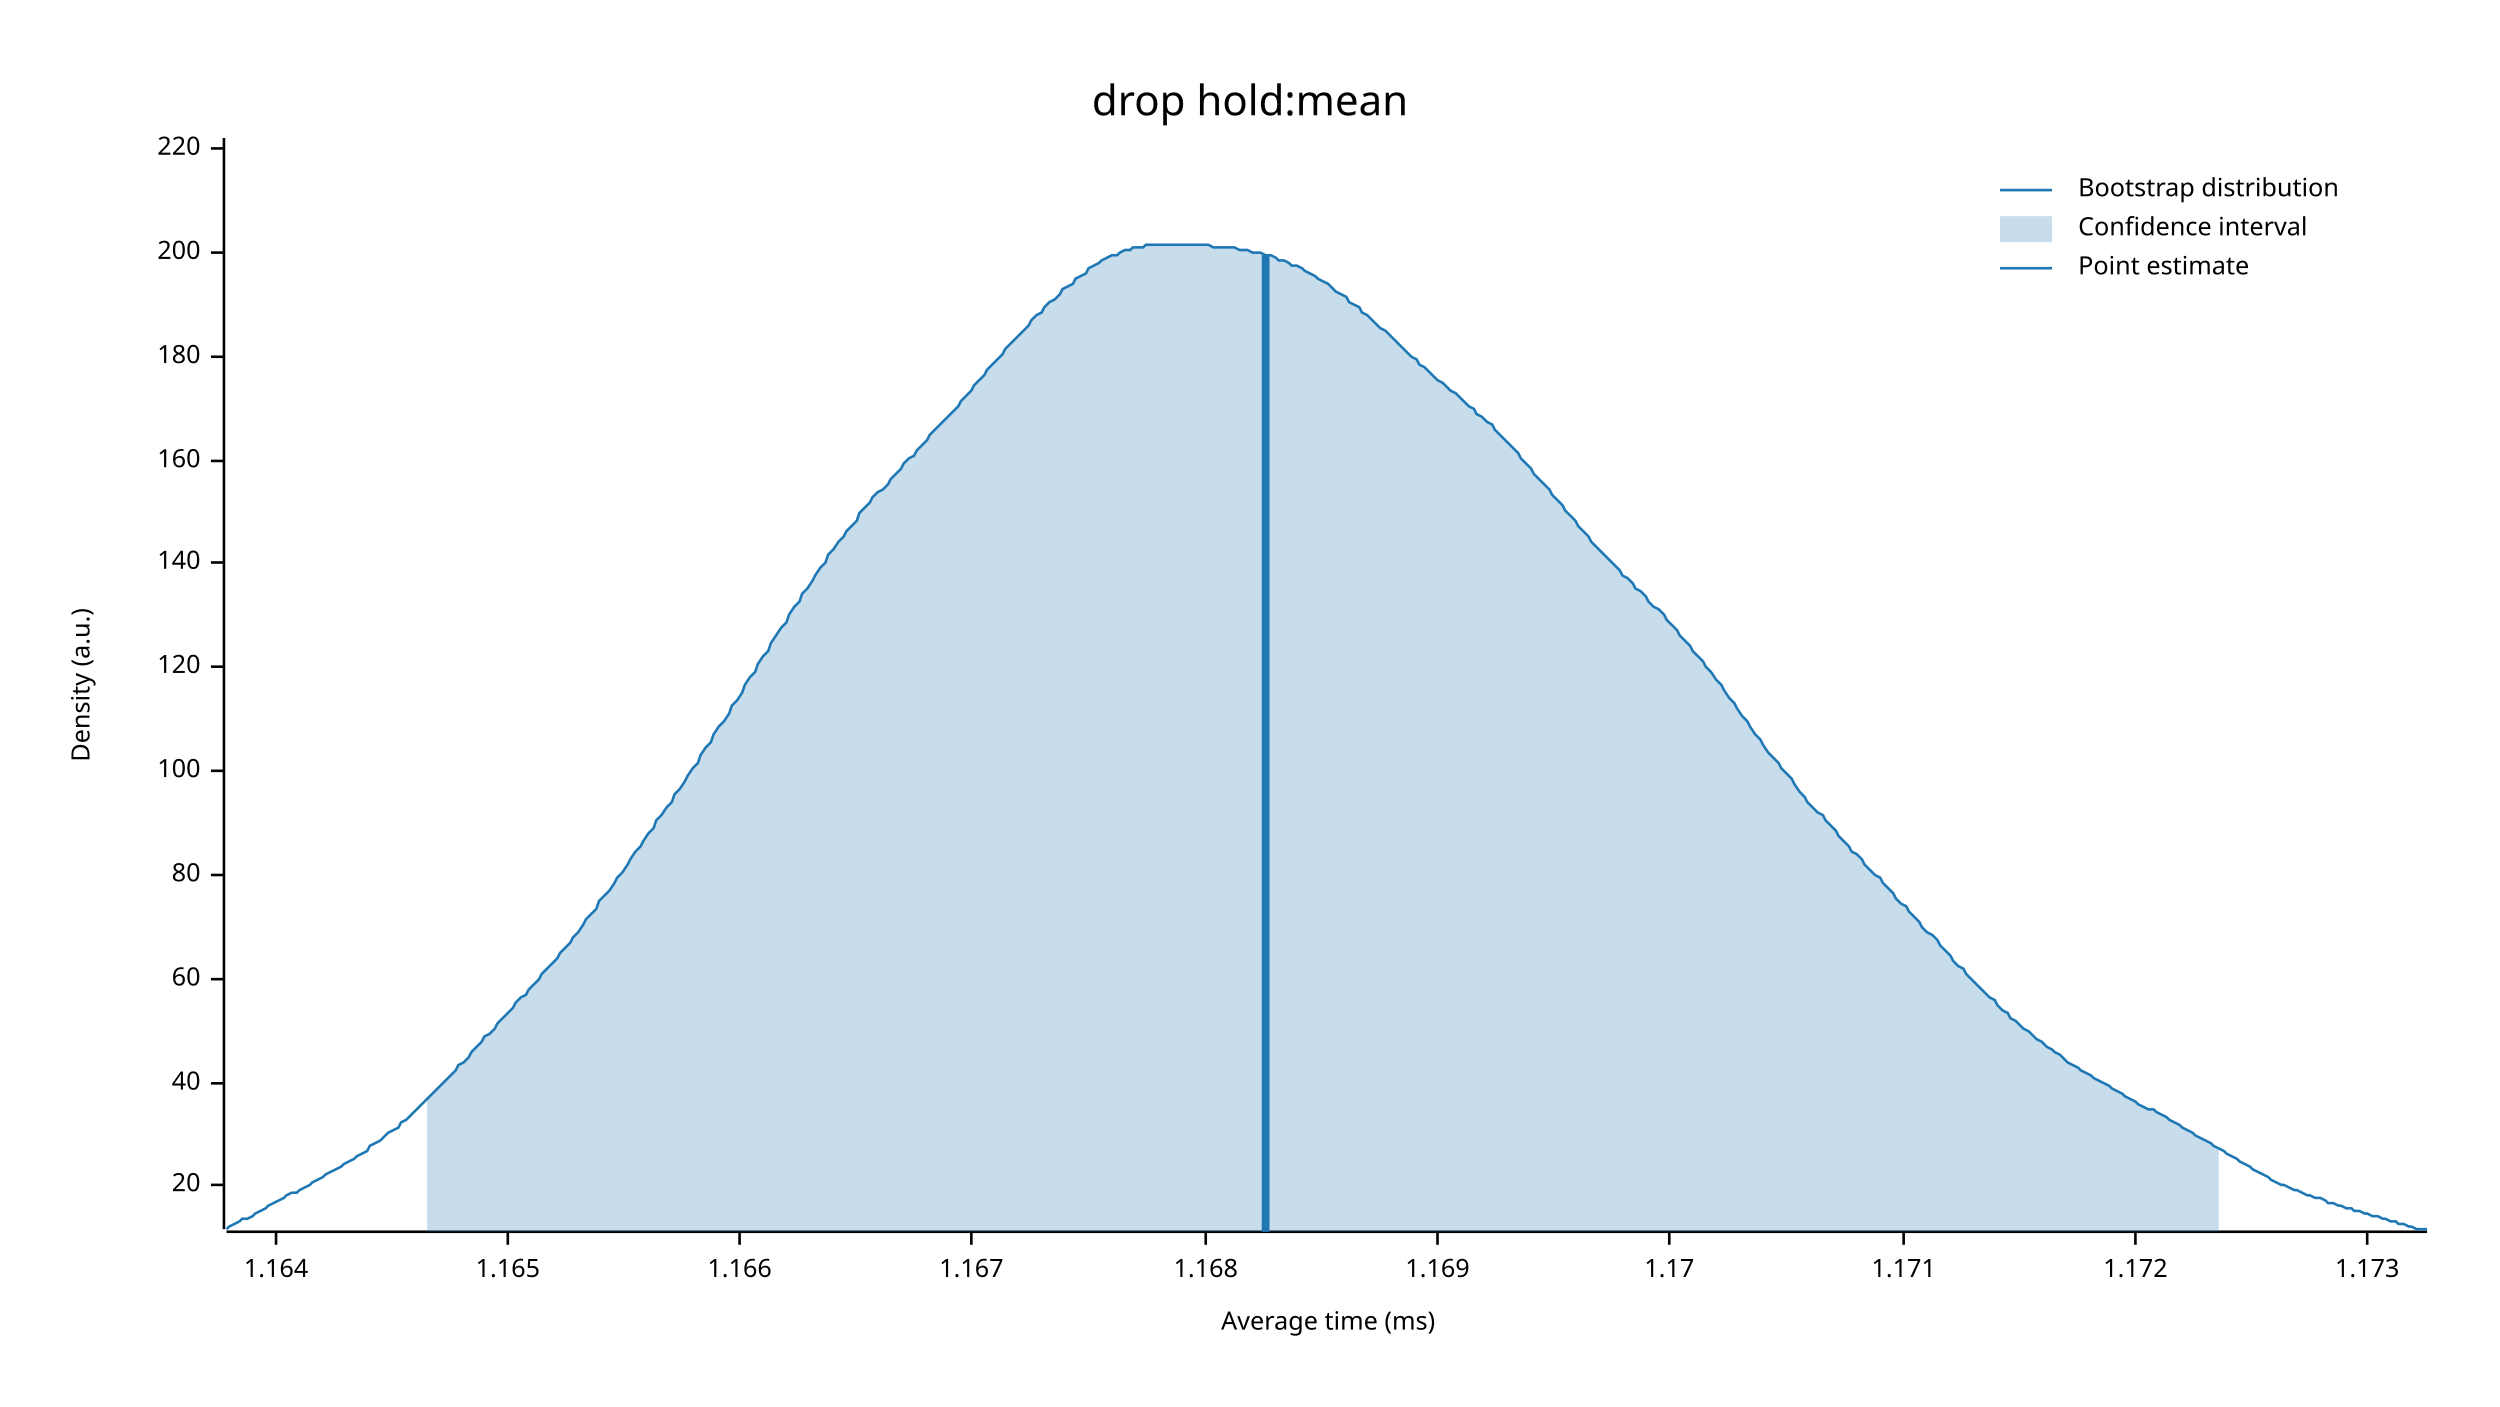
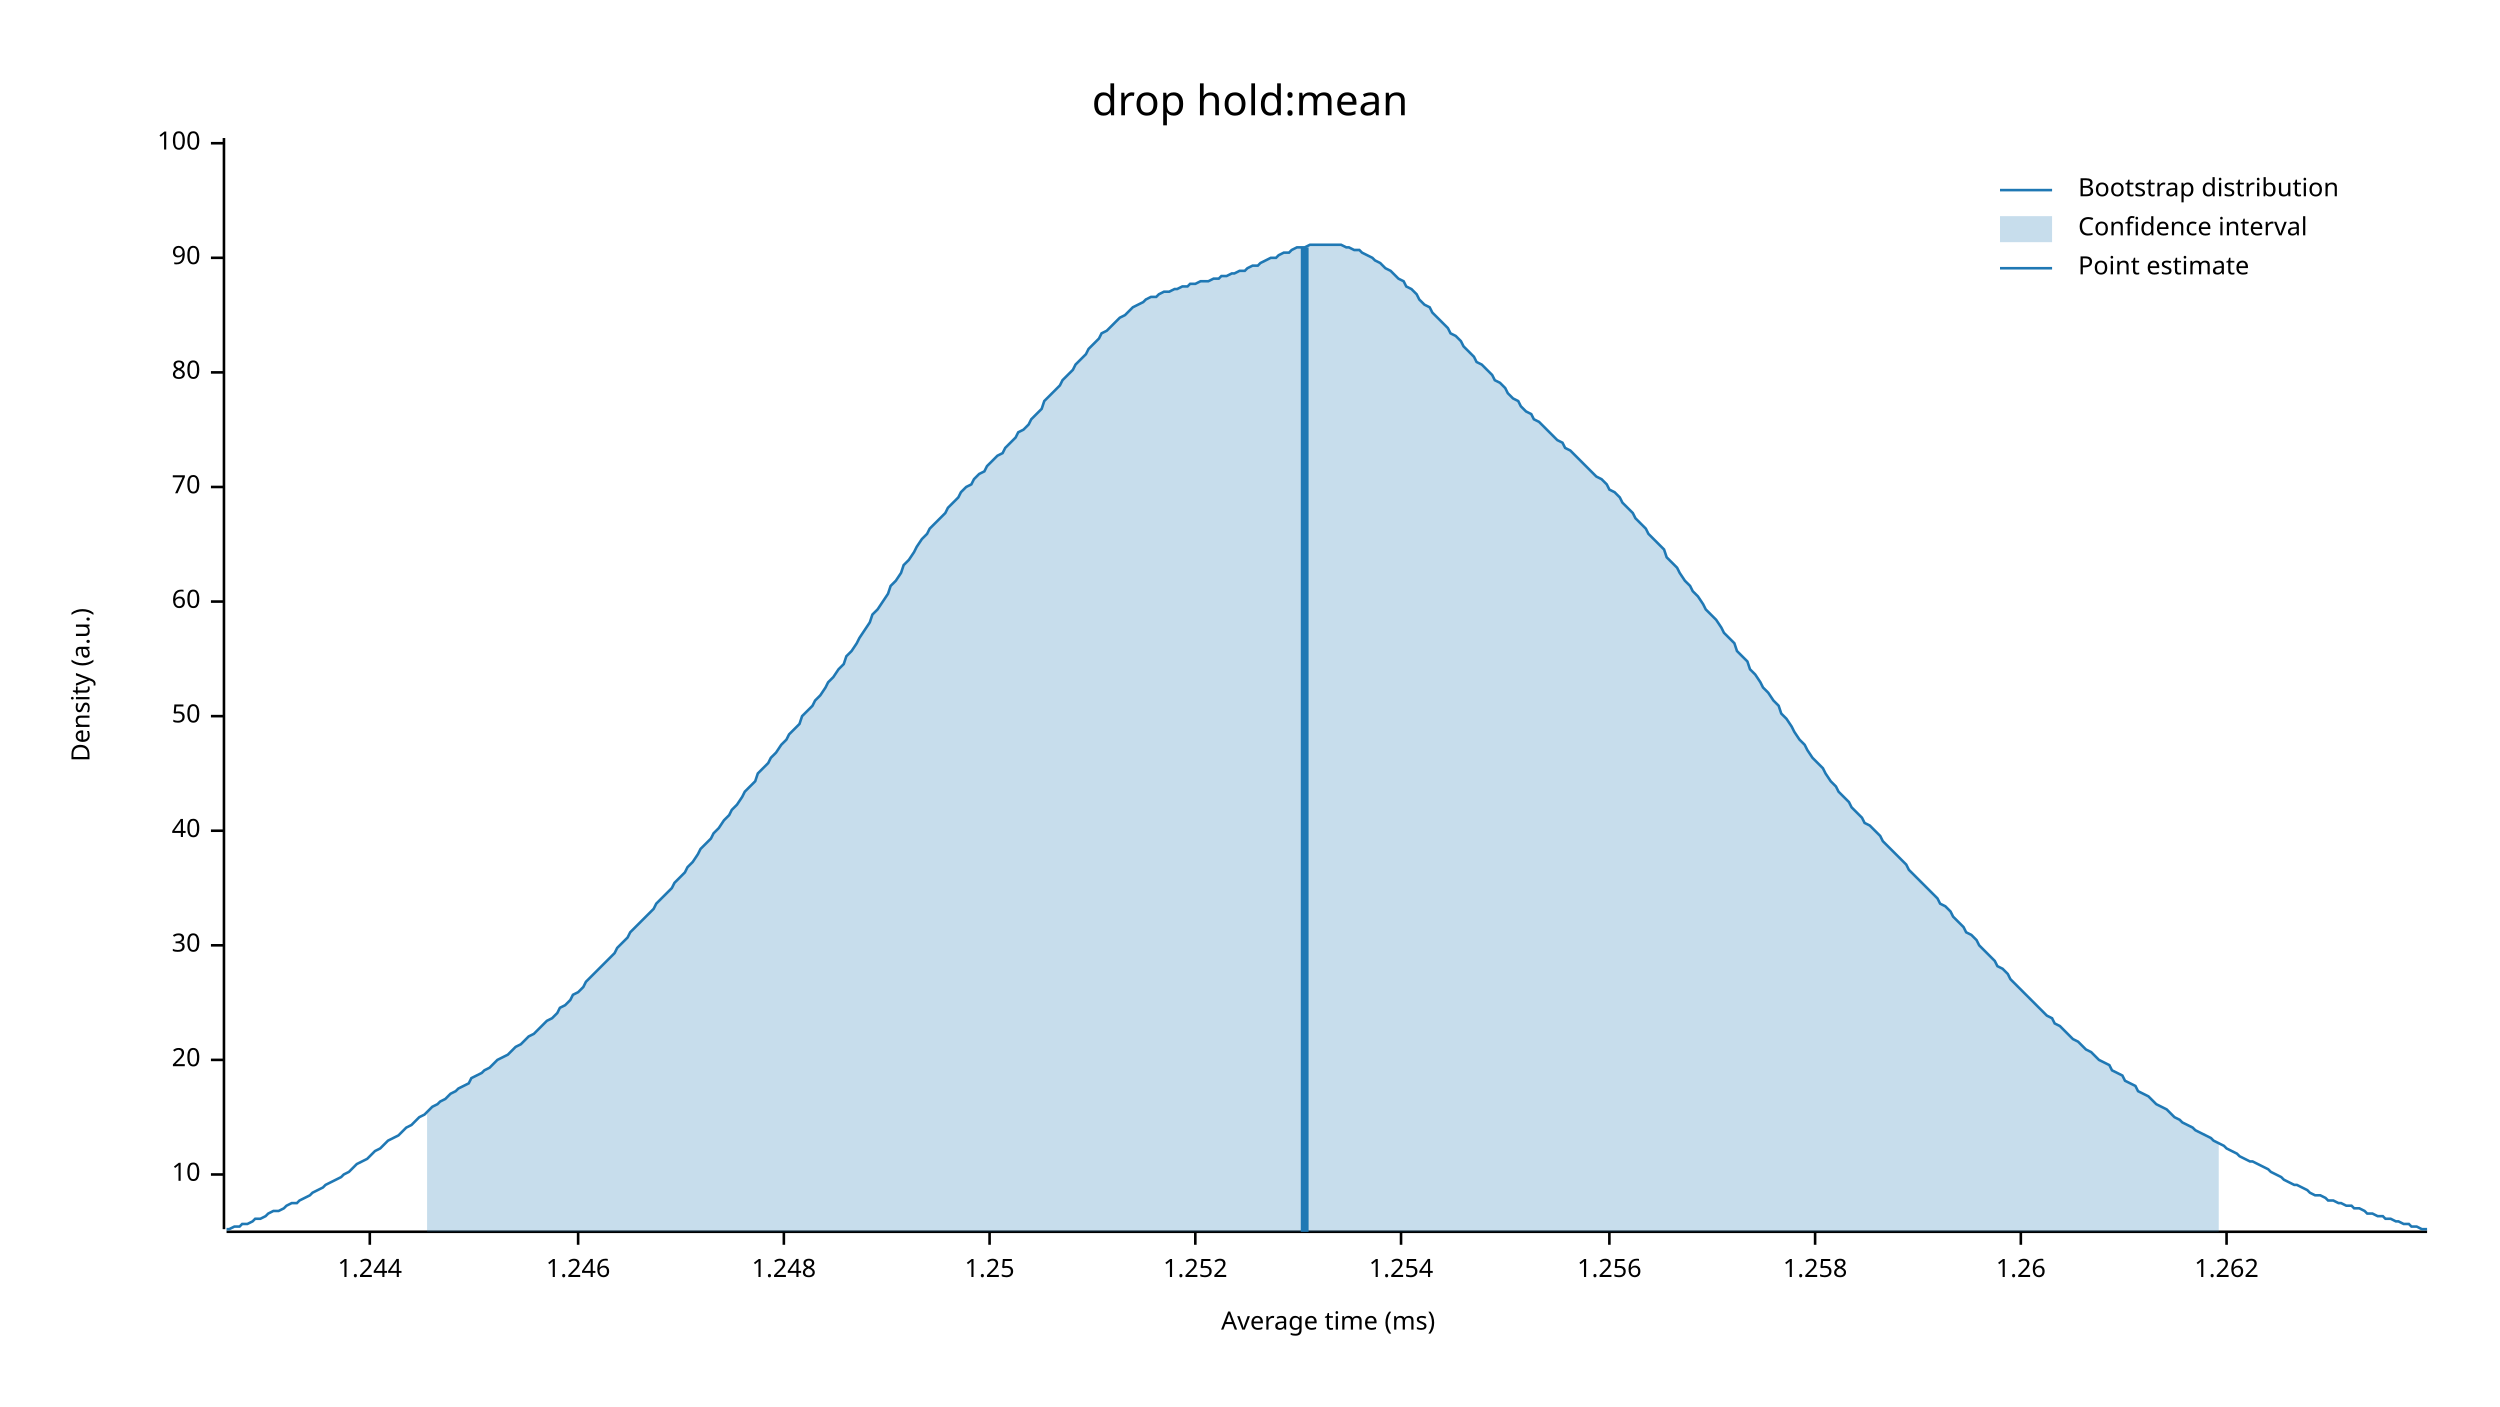
<svg xmlns="http://www.w3.org/2000/svg" width="960" height="540" viewBox="0 0 960 540">
  <text x="480" y="32" dy="0.76em" text-anchor="middle" font-family="sans-serif" font-size="16.129" opacity="1" fill="#000000">
drop hold:mean
</text>
  <text x="27" y="263" dy="0.76em" text-anchor="middle" font-family="sans-serif" font-size="9.677" opacity="1" fill="#000000" transform="rotate(270, 27, 263)">
Density (a.u.)
</text>
  <text x="510" y="513" dy="-0.5ex" text-anchor="middle" font-family="sans-serif" font-size="9.677" opacity="1" fill="#000000">
Average time (ms)
</text>
  <polyline fill="none" opacity="1" stroke="#000000" stroke-width="1" points="86,53 86,472 " />
-   <text x="77" y="455" dy="0.5ex" text-anchor="end" font-family="sans-serif" font-size="9.677" opacity="1" fill="#000000">
+   <text x="77" y="451" dy="0.5ex" text-anchor="end" font-family="sans-serif" font-size="9.677" opacity="1" fill="#000000">
+ 10
+ </text>
+   <polyline fill="none" opacity="1" stroke="#000000" stroke-width="1" points="81,451 86,451 " />
+   <text x="77" y="407" dy="0.5ex" text-anchor="end" font-family="sans-serif" font-size="9.677" opacity="1" fill="#000000">
20
</text>
-   <polyline fill="none" opacity="1" stroke="#000000" stroke-width="1" points="81,455 86,455 " />
-   <text x="77" y="416" dy="0.5ex" text-anchor="end" font-family="sans-serif" font-size="9.677" opacity="1" fill="#000000">
+   <polyline fill="none" opacity="1" stroke="#000000" stroke-width="1" points="81,407 86,407 " />
+   <text x="77" y="363" dy="0.5ex" text-anchor="end" font-family="sans-serif" font-size="9.677" opacity="1" fill="#000000">
+ 30
+ </text>
+   <polyline fill="none" opacity="1" stroke="#000000" stroke-width="1" points="81,363 86,363 " />
+   <text x="77" y="319" dy="0.5ex" text-anchor="end" font-family="sans-serif" font-size="9.677" opacity="1" fill="#000000">
40
</text>
-   <polyline fill="none" opacity="1" stroke="#000000" stroke-width="1" points="81,416 86,416 " />
-   <text x="77" y="376" dy="0.5ex" text-anchor="end" font-family="sans-serif" font-size="9.677" opacity="1" fill="#000000">
+   <polyline fill="none" opacity="1" stroke="#000000" stroke-width="1" points="81,319 86,319 " />
+   <text x="77" y="275" dy="0.5ex" text-anchor="end" font-family="sans-serif" font-size="9.677" opacity="1" fill="#000000">
+ 50
+ </text>
+   <polyline fill="none" opacity="1" stroke="#000000" stroke-width="1" points="81,275 86,275 " />
+   <text x="77" y="231" dy="0.5ex" text-anchor="end" font-family="sans-serif" font-size="9.677" opacity="1" fill="#000000">
60
</text>
-   <polyline fill="none" opacity="1" stroke="#000000" stroke-width="1" points="81,376 86,376 " />
-   <text x="77" y="336" dy="0.5ex" text-anchor="end" font-family="sans-serif" font-size="9.677" opacity="1" fill="#000000">
+   <polyline fill="none" opacity="1" stroke="#000000" stroke-width="1" points="81,231 86,231 " />
+   <text x="77" y="187" dy="0.5ex" text-anchor="end" font-family="sans-serif" font-size="9.677" opacity="1" fill="#000000">
+ 70
+ </text>
+   <polyline fill="none" opacity="1" stroke="#000000" stroke-width="1" points="81,187 86,187 " />
+   <text x="77" y="143" dy="0.5ex" text-anchor="end" font-family="sans-serif" font-size="9.677" opacity="1" fill="#000000">
80
</text>
-   <polyline fill="none" opacity="1" stroke="#000000" stroke-width="1" points="81,336 86,336 " />
-   <text x="77" y="296" dy="0.5ex" text-anchor="end" font-family="sans-serif" font-size="9.677" opacity="1" fill="#000000">
+   <polyline fill="none" opacity="1" stroke="#000000" stroke-width="1" points="81,143 86,143 " />
+   <text x="77" y="99" dy="0.5ex" text-anchor="end" font-family="sans-serif" font-size="9.677" opacity="1" fill="#000000">
+ 90
+ </text>
+   <polyline fill="none" opacity="1" stroke="#000000" stroke-width="1" points="81,99 86,99 " />
+   <text x="77" y="55" dy="0.5ex" text-anchor="end" font-family="sans-serif" font-size="9.677" opacity="1" fill="#000000">
100
</text>
-   <polyline fill="none" opacity="1" stroke="#000000" stroke-width="1" points="81,296 86,296 " />
-   <text x="77" y="256" dy="0.5ex" text-anchor="end" font-family="sans-serif" font-size="9.677" opacity="1" fill="#000000">
- 120
+   <polyline fill="none" opacity="1" stroke="#000000" stroke-width="1" points="81,55 86,55 " />
+   <polyline fill="none" opacity="1" stroke="#000000" stroke-width="1" points="87,473 932,473 " />
+   <text x="142" y="483" dy="0.76em" text-anchor="middle" font-family="sans-serif" font-size="9.677" opacity="1" fill="#000000">
+ 1.244
</text>
-   <polyline fill="none" opacity="1" stroke="#000000" stroke-width="1" points="81,256 86,256 " />
-   <text x="77" y="216" dy="0.5ex" text-anchor="end" font-family="sans-serif" font-size="9.677" opacity="1" fill="#000000">
- 140
+   <polyline fill="none" opacity="1" stroke="#000000" stroke-width="1" points="142,473 142,478 " />
+   <text x="222" y="483" dy="0.76em" text-anchor="middle" font-family="sans-serif" font-size="9.677" opacity="1" fill="#000000">
+ 1.246
</text>
-   <polyline fill="none" opacity="1" stroke="#000000" stroke-width="1" points="81,216 86,216 " />
-   <text x="77" y="177" dy="0.5ex" text-anchor="end" font-family="sans-serif" font-size="9.677" opacity="1" fill="#000000">
- 160
+   <polyline fill="none" opacity="1" stroke="#000000" stroke-width="1" points="222,473 222,478 " />
+   <text x="301" y="483" dy="0.76em" text-anchor="middle" font-family="sans-serif" font-size="9.677" opacity="1" fill="#000000">
+ 1.248
</text>
-   <polyline fill="none" opacity="1" stroke="#000000" stroke-width="1" points="81,177 86,177 " />
-   <text x="77" y="137" dy="0.5ex" text-anchor="end" font-family="sans-serif" font-size="9.677" opacity="1" fill="#000000">
- 180
+   <polyline fill="none" opacity="1" stroke="#000000" stroke-width="1" points="301,473 301,478 " />
+   <text x="380" y="483" dy="0.76em" text-anchor="middle" font-family="sans-serif" font-size="9.677" opacity="1" fill="#000000">
+ 1.25
</text>
-   <polyline fill="none" opacity="1" stroke="#000000" stroke-width="1" points="81,137 86,137 " />
-   <text x="77" y="97" dy="0.5ex" text-anchor="end" font-family="sans-serif" font-size="9.677" opacity="1" fill="#000000">
- 200
+   <polyline fill="none" opacity="1" stroke="#000000" stroke-width="1" points="380,473 380,478 " />
+   <text x="459" y="483" dy="0.76em" text-anchor="middle" font-family="sans-serif" font-size="9.677" opacity="1" fill="#000000">
+ 1.252
</text>
-   <polyline fill="none" opacity="1" stroke="#000000" stroke-width="1" points="81,97 86,97 " />
-   <text x="77" y="57" dy="0.5ex" text-anchor="end" font-family="sans-serif" font-size="9.677" opacity="1" fill="#000000">
- 220
+   <polyline fill="none" opacity="1" stroke="#000000" stroke-width="1" points="459,473 459,478 " />
+   <text x="538" y="483" dy="0.76em" text-anchor="middle" font-family="sans-serif" font-size="9.677" opacity="1" fill="#000000">
+ 1.254
</text>
-   <polyline fill="none" opacity="1" stroke="#000000" stroke-width="1" points="81,57 86,57 " />
-   <polyline fill="none" opacity="1" stroke="#000000" stroke-width="1" points="87,473 932,473 " />
-   <text x="106" y="483" dy="0.76em" text-anchor="middle" font-family="sans-serif" font-size="9.677" opacity="1" fill="#000000">
- 1.164
+   <polyline fill="none" opacity="1" stroke="#000000" stroke-width="1" points="538,473 538,478 " />
+   <text x="618" y="483" dy="0.76em" text-anchor="middle" font-family="sans-serif" font-size="9.677" opacity="1" fill="#000000">
+ 1.256
</text>
-   <polyline fill="none" opacity="1" stroke="#000000" stroke-width="1" points="106,473 106,478 " />
-   <text x="195" y="483" dy="0.76em" text-anchor="middle" font-family="sans-serif" font-size="9.677" opacity="1" fill="#000000">
- 1.165
+   <polyline fill="none" opacity="1" stroke="#000000" stroke-width="1" points="618,473 618,478 " />
+   <text x="697" y="483" dy="0.76em" text-anchor="middle" font-family="sans-serif" font-size="9.677" opacity="1" fill="#000000">
+ 1.258
</text>
-   <polyline fill="none" opacity="1" stroke="#000000" stroke-width="1" points="195,473 195,478 " />
-   <text x="284" y="483" dy="0.76em" text-anchor="middle" font-family="sans-serif" font-size="9.677" opacity="1" fill="#000000">
- 1.166
+   <polyline fill="none" opacity="1" stroke="#000000" stroke-width="1" points="697,473 697,478 " />
+   <text x="776" y="483" dy="0.76em" text-anchor="middle" font-family="sans-serif" font-size="9.677" opacity="1" fill="#000000">
+ 1.26
</text>
-   <polyline fill="none" opacity="1" stroke="#000000" stroke-width="1" points="284,473 284,478 " />
-   <text x="373" y="483" dy="0.76em" text-anchor="middle" font-family="sans-serif" font-size="9.677" opacity="1" fill="#000000">
- 1.167
+   <polyline fill="none" opacity="1" stroke="#000000" stroke-width="1" points="776,473 776,478 " />
+   <text x="855" y="483" dy="0.76em" text-anchor="middle" font-family="sans-serif" font-size="9.677" opacity="1" fill="#000000">
+ 1.262
</text>
-   <polyline fill="none" opacity="1" stroke="#000000" stroke-width="1" points="373,473 373,478 " />
-   <text x="463" y="483" dy="0.76em" text-anchor="middle" font-family="sans-serif" font-size="9.677" opacity="1" fill="#000000">
- 1.168
- </text>
-   <polyline fill="none" opacity="1" stroke="#000000" stroke-width="1" points="463,473 463,478 " />
-   <text x="552" y="483" dy="0.76em" text-anchor="middle" font-family="sans-serif" font-size="9.677" opacity="1" fill="#000000">
- 1.169
- </text>
-   <polyline fill="none" opacity="1" stroke="#000000" stroke-width="1" points="552,473 552,478 " />
-   <text x="641" y="483" dy="0.76em" text-anchor="middle" font-family="sans-serif" font-size="9.677" opacity="1" fill="#000000">
- 1.17
- </text>
-   <polyline fill="none" opacity="1" stroke="#000000" stroke-width="1" points="641,473 641,478 " />
-   <text x="731" y="483" dy="0.76em" text-anchor="middle" font-family="sans-serif" font-size="9.677" opacity="1" fill="#000000">
- 1.171
- </text>
-   <polyline fill="none" opacity="1" stroke="#000000" stroke-width="1" points="731,473 731,478 " />
-   <text x="820" y="483" dy="0.76em" text-anchor="middle" font-family="sans-serif" font-size="9.677" opacity="1" fill="#000000">
- 1.172
- </text>
-   <polyline fill="none" opacity="1" stroke="#000000" stroke-width="1" points="820,473 820,478 " />
-   <text x="909" y="483" dy="0.76em" text-anchor="middle" font-family="sans-serif" font-size="9.677" opacity="1" fill="#000000">
- 1.173
- </text>
-   <polyline fill="none" opacity="1" stroke="#000000" stroke-width="1" points="909,473 909,478 " />
-   <polyline fill="none" opacity="1" stroke="#1F78B4" stroke-width="1" points="87,472 88,471 90,470 92,469 93,468 95,468 97,467 98,466 100,465 102,464 103,463 105,462 107,461 109,460 110,459 112,458 114,458 115,457 117,456 119,455 120,454 122,453 124,452 125,451 127,450 129,449 131,448 132,447 134,446 136,445 137,444 139,443 141,442 142,440 144,439 146,438 147,437 149,435 151,434 153,433 154,431 156,430 158,428 159,427 161,425 163,423 164,422 166,420 168,418 169,417 171,415 173,413 175,411 176,409 178,408 180,406 181,404 183,402 185,400 186,398 188,397 190,395 191,393 193,391 195,389 197,387 198,385 200,383 202,382 203,380 205,378 207,376 208,374 210,372 212,370 214,368 215,366 217,364 219,362 220,360 222,358 224,355 225,353 227,351 229,349 230,346 232,344 234,342 236,339 237,337 239,335 241,332 242,330 244,327 246,325 247,323 249,320 251,318 252,315 254,313 256,310 258,308 259,305 261,303 263,300 264,298 266,295 268,293 269,290 271,287 273,285 274,282 276,279 278,277 280,274 281,271 283,269 285,266 286,263 288,260 290,258 291,255 293,252 295,250 296,247 298,244 300,241 302,239 303,236 305,233 307,231 308,228 310,226 312,223 313,221 315,218 317,216 318,213 320,211 322,208 324,206 325,204 327,202 329,200 330,197 332,195 334,193 335,191 337,189 339,188 341,186 342,184 344,182 346,180 347,178 349,176 351,175 352,173 354,171 356,169 357,167 359,165 361,163 363,161 364,160 366,158 368,156 369,154 371,152 373,150 374,148 376,146 378,144 379,142 381,140 383,138 385,136 386,134 388,132 390,130 391,129 393,127 395,125 396,123 398,121 400,120 401,118 403,116 405,115 407,113 408,111 410,110 412,109 413,107 415,106 417,105 418,103 420,102 422,101 423,100 425,99 427,98 429,98 430,97 432,96 434,96 435,95 437,95 439,95 440,94 442,94 444,94 445,94 447,94 449,94 451,94 452,94 454,94 456,94 457,94 459,94 461,94 462,94 464,94 466,95 468,95 469,95 471,95 473,95 474,95 476,96 478,96 479,96 481,97 483,97 484,97 486,98 488,98 490,99 491,100 493,100 495,101 496,102 498,102 500,103 501,104 503,105 505,106 506,107 508,108 510,109 512,111 513,112 515,113 517,114 518,116 520,117 522,118 523,120 525,121 527,123 528,124 530,126 532,127 534,129 535,130 537,132 539,134 540,135 542,137 544,138 545,140 547,141 549,143 550,144 552,146 554,147 556,149 557,150 559,151 561,153 562,154 564,156 566,157 567,159 569,160 571,162 573,163 574,165 576,167 578,169 579,170 581,172 583,174 584,176 586,178 588,180 589,182 591,184 593,186 595,188 596,190 598,192 600,194 601,196 603,198 605,200 606,202 608,204 610,206 611,208 613,210 615,212 617,214 618,215 620,217 622,219 623,221 625,222 627,224 628,226 630,227 632,229 633,231 635,233 637,234 639,236 640,238 642,240 644,242 645,244 647,246 649,248 650,250 652,252 654,254 655,256 657,258 659,261 661,263 662,265 664,268 666,270 667,272 669,275 671,277 672,279 674,282 676,284 677,286 679,289 681,291 683,293 684,295 686,297 688,299 689,301 691,304 693,306 694,308 696,310 698,312 700,313 701,315 703,317 705,319 706,321 708,323 710,325 711,327 713,328 715,330 716,332 718,334 720,336 722,337 723,339 725,341 727,343 728,345 730,347 732,348 733,350 735,352 737,354 738,356 740,358 742,359 744,361 745,363 747,365 749,367 750,369 752,371 754,372 755,374 757,376 759,378 760,379 762,381 764,383 766,384 767,386 769,388 771,389 772,391 774,392 776,394 777,395 779,396 781,398 782,399 784,400 786,402 788,403 789,404 791,405 793,407 794,408 796,409 798,410 799,411 801,412 803,413 804,414 806,415 808,416 810,417 811,418 813,419 815,420 816,421 818,422 820,423 821,424 823,425 825,426 827,426 828,427 830,428 832,429 833,430 835,431 837,432 838,433 840,434 842,435 843,436 845,437 847,438 849,439 850,440 852,441 854,442 855,443 857,444 859,445 860,446 862,447 864,448 865,449 867,450 869,451 871,452 872,453 874,454 876,455 877,455 879,456 881,457 882,457 884,458 886,459 887,459 889,460 891,460 893,461 894,462 896,462 898,463 899,463 901,464 903,464 904,465 906,465 908,466 909,466 911,467 913,467 915,468 916,468 918,469 920,469 921,470 923,470 925,471 926,471 928,472 930,472 932,472 " />
-   <polygon opacity="0.25" fill="#1F78B4" points="164,422 166,420 168,418 169,417 171,415 173,413 175,411 176,409 178,408 180,406 181,404 183,402 185,400 186,398 188,397 190,395 191,393 193,391 195,389 197,387 198,385 200,383 202,382 203,380 205,378 207,376 208,374 210,372 212,370 214,368 215,366 217,364 219,362 220,360 222,358 224,355 225,353 227,351 229,349 230,346 232,344 234,342 236,339 237,337 239,335 241,332 242,330 244,327 246,325 247,323 249,320 251,318 252,315 254,313 256,310 258,308 259,305 261,303 263,300 264,298 266,295 268,293 269,290 271,287 273,285 274,282 276,279 278,277 280,274 281,271 283,269 285,266 286,263 288,260 290,258 291,255 293,252 295,250 296,247 298,244 300,241 302,239 303,236 305,233 307,231 308,228 310,226 312,223 313,221 315,218 317,216 318,213 320,211 322,208 324,206 325,204 327,202 329,200 330,197 332,195 334,193 335,191 337,189 339,188 341,186 342,184 344,182 346,180 347,178 349,176 351,175 352,173 354,171 356,169 357,167 359,165 361,163 363,161 364,160 366,158 368,156 369,154 371,152 373,150 374,148 376,146 378,144 379,142 381,140 383,138 385,136 386,134 388,132 390,130 391,129 393,127 395,125 396,123 398,121 400,120 401,118 403,116 405,115 407,113 408,111 410,110 412,109 413,107 415,106 417,105 418,103 420,102 422,101 423,100 425,99 427,98 429,98 430,97 432,96 434,96 435,95 437,95 439,95 440,94 442,94 444,94 445,94 447,94 449,94 451,94 452,94 454,94 456,94 457,94 459,94 461,94 462,94 464,94 466,95 468,95 469,95 471,95 473,95 474,95 476,96 478,96 479,96 481,97 483,97 484,97 486,98 488,98 490,99 491,100 493,100 495,101 496,102 498,102 500,103 501,104 503,105 505,106 506,107 508,108 510,109 512,111 513,112 515,113 517,114 518,116 520,117 522,118 523,120 525,121 527,123 528,124 530,126 532,127 534,129 535,130 537,132 539,134 540,135 542,137 544,138 545,140 547,141 549,143 550,144 552,146 554,147 556,149 557,150 559,151 561,153 562,154 564,156 566,157 567,159 569,160 571,162 573,163 574,165 576,167 578,169 579,170 581,172 583,174 584,176 586,178 588,180 589,182 591,184 593,186 595,188 596,190 598,192 600,194 601,196 603,198 605,200 606,202 608,204 610,206 611,208 613,210 615,212 617,214 618,215 620,217 622,219 623,221 625,222 627,224 628,226 630,227 632,229 633,231 635,233 637,234 639,236 640,238 642,240 644,242 645,244 647,246 649,248 650,250 652,252 654,254 655,256 657,258 659,261 661,263 662,265 664,268 666,270 667,272 669,275 671,277 672,279 674,282 676,284 677,286 679,289 681,291 683,293 684,295 686,297 688,299 689,301 691,304 693,306 694,308 696,310 698,312 700,313 701,315 703,317 705,319 706,321 708,323 710,325 711,327 713,328 715,330 716,332 718,334 720,336 722,337 723,339 725,341 727,343 728,345 730,347 732,348 733,350 735,352 737,354 738,356 740,358 742,359 744,361 745,363 747,365 749,367 750,369 752,371 754,372 755,374 757,376 759,378 760,379 762,381 764,383 766,384 767,386 769,388 771,389 772,391 774,392 776,394 777,395 779,396 781,398 782,399 784,400 786,402 788,403 789,404 791,405 793,407 794,408 796,409 798,410 799,411 801,412 803,413 804,414 806,415 808,416 810,417 811,418 813,419 815,420 816,421 818,422 820,423 821,424 823,425 825,426 827,426 828,427 830,428 832,429 833,430 835,431 837,432 838,433 840,434 842,435 843,436 845,437 847,438 849,439 850,440 852,441 852,473 164,473 " />
-   <polyline fill="none" opacity="1" stroke="#1F78B4" stroke-width="3" points="486,473 486,98 " />
+   <polyline fill="none" opacity="1" stroke="#000000" stroke-width="1" points="855,473 855,478 " />
+   <polyline fill="none" opacity="1" stroke="#1F78B4" stroke-width="1" points="87,472 88,472 90,471 92,471 93,470 95,470 97,469 98,468 100,468 102,467 103,466 105,465 107,465 109,464 110,463 112,462 114,462 115,461 117,460 119,459 120,458 122,457 124,456 125,455 127,454 129,453 131,452 132,451 134,450 136,448 137,447 139,446 141,445 142,444 144,442 146,441 147,440 149,438 151,437 153,436 154,435 156,433 158,432 159,431 161,429 163,428 164,427 166,425 168,424 169,423 171,422 173,420 175,419 176,418 178,417 180,416 181,414 183,413 185,412 186,411 188,410 190,408 191,407 193,406 195,405 197,403 198,402 200,401 202,399 203,398 205,397 207,395 208,394 210,392 212,391 214,389 215,387 217,386 219,384 220,382 222,381 224,379 225,377 227,375 229,373 230,372 232,370 234,368 236,366 237,364 239,362 241,360 242,358 244,356 246,354 247,353 249,351 251,349 252,347 254,345 256,343 258,341 259,339 261,337 263,335 264,333 266,331 268,328 269,326 271,324 273,322 274,320 276,318 278,315 280,313 281,311 283,309 285,306 286,304 288,302 290,300 291,297 293,295 295,293 296,291 298,289 300,286 302,284 303,282 305,280 307,278 308,275 310,273 312,271 313,269 315,267 317,264 318,262 320,260 322,257 324,255 325,252 327,250 329,247 330,245 332,242 334,239 335,236 337,234 339,231 341,228 342,225 344,223 346,220 347,217 349,215 351,212 352,210 354,207 356,205 357,203 359,201 361,199 363,197 364,195 366,193 368,191 369,189 371,187 373,186 374,184 376,182 378,181 379,179 381,177 383,175 385,174 386,172 388,170 390,168 391,166 393,165 395,163 396,161 398,159 400,157 401,154 403,152 405,150 407,148 408,146 410,144 412,142 413,140 415,138 417,136 418,134 420,132 422,130 423,128 425,127 427,125 429,123 430,122 432,121 434,119 435,118 437,117 439,116 440,115 442,114 444,114 445,113 447,112 449,112 451,111 452,111 454,110 456,110 457,109 459,109 461,108 462,108 464,108 466,107 468,107 469,106 471,106 473,105 474,105 476,104 478,104 479,103 481,102 483,102 484,101 486,100 488,99 490,99 491,98 493,97 495,97 496,96 498,95 500,95 501,95 503,94 505,94 506,94 508,94 510,94 512,94 513,94 515,94 517,95 518,95 520,96 522,96 523,97 525,98 527,99 528,100 530,101 532,103 534,104 535,105 537,107 539,108 540,110 542,111 544,113 545,115 547,117 549,118 550,120 552,122 554,124 556,126 557,128 559,129 561,131 562,133 564,135 566,137 567,139 569,140 571,142 573,144 574,146 576,147 578,149 579,151 581,153 583,154 584,156 586,158 588,159 589,161 591,162 593,164 595,166 596,167 598,169 600,170 601,172 603,173 605,175 606,176 608,178 610,180 611,181 613,183 615,184 617,186 618,188 620,189 622,191 623,193 625,195 627,197 628,199 630,201 632,203 633,205 635,207 637,209 639,211 640,214 642,216 644,218 645,220 647,223 649,225 650,227 652,229 654,232 655,234 657,236 659,238 661,241 662,243 664,245 666,247 667,250 669,252 671,254 672,257 674,259 676,262 677,264 679,266 681,269 683,271 684,274 686,276 688,279 689,281 691,284 693,286 694,288 696,291 698,293 700,295 701,297 703,300 705,302 706,304 708,306 710,308 711,310 713,312 715,314 716,316 718,317 720,319 722,321 723,323 725,325 727,327 728,328 730,330 732,332 733,334 735,336 737,338 738,339 740,341 742,343 744,345 745,347 747,348 749,350 750,352 752,354 754,356 755,358 757,359 759,361 760,363 762,365 764,367 766,369 767,371 769,372 771,374 772,376 774,378 776,380 777,381 779,383 781,385 782,386 784,388 786,390 788,391 789,393 791,394 793,396 794,397 796,399 798,400 799,401 801,403 803,404 804,405 806,407 808,408 810,409 811,411 813,412 815,413 816,415 818,416 820,417 821,419 823,420 825,421 827,423 828,424 830,425 832,426 833,427 835,429 837,430 838,431 840,432 842,433 843,434 845,435 847,436 849,437 850,438 852,439 854,440 855,441 857,442 859,443 860,444 862,445 864,446 865,446 867,447 869,448 871,449 872,450 874,451 876,452 877,453 879,454 881,455 882,455 884,456 886,457 887,458 889,459 891,459 893,460 894,461 896,461 898,462 899,462 901,463 903,463 904,464 906,464 908,465 909,466 911,466 913,467 915,467 916,468 918,468 920,469 921,469 923,470 925,470 926,471 928,471 930,472 932,472 " />
+   <polygon opacity="0.25" fill="#1F78B4" points="164,427 166,425 168,424 169,423 171,422 173,420 175,419 176,418 178,417 180,416 181,414 183,413 185,412 186,411 188,410 190,408 191,407 193,406 195,405 197,403 198,402 200,401 202,399 203,398 205,397 207,395 208,394 210,392 212,391 214,389 215,387 217,386 219,384 220,382 222,381 224,379 225,377 227,375 229,373 230,372 232,370 234,368 236,366 237,364 239,362 241,360 242,358 244,356 246,354 247,353 249,351 251,349 252,347 254,345 256,343 258,341 259,339 261,337 263,335 264,333 266,331 268,328 269,326 271,324 273,322 274,320 276,318 278,315 280,313 281,311 283,309 285,306 286,304 288,302 290,300 291,297 293,295 295,293 296,291 298,289 300,286 302,284 303,282 305,280 307,278 308,275 310,273 312,271 313,269 315,267 317,264 318,262 320,260 322,257 324,255 325,252 327,250 329,247 330,245 332,242 334,239 335,236 337,234 339,231 341,228 342,225 344,223 346,220 347,217 349,215 351,212 352,210 354,207 356,205 357,203 359,201 361,199 363,197 364,195 366,193 368,191 369,189 371,187 373,186 374,184 376,182 378,181 379,179 381,177 383,175 385,174 386,172 388,170 390,168 391,166 393,165 395,163 396,161 398,159 400,157 401,154 403,152 405,150 407,148 408,146 410,144 412,142 413,140 415,138 417,136 418,134 420,132 422,130 423,128 425,127 427,125 429,123 430,122 432,121 434,119 435,118 437,117 439,116 440,115 442,114 444,114 445,113 447,112 449,112 451,111 452,111 454,110 456,110 457,109 459,109 461,108 462,108 464,108 466,107 468,107 469,106 471,106 473,105 474,105 476,104 478,104 479,103 481,102 483,102 484,101 486,100 488,99 490,99 491,98 493,97 495,97 496,96 498,95 500,95 501,95 503,94 505,94 506,94 508,94 510,94 512,94 513,94 515,94 517,95 518,95 520,96 522,96 523,97 525,98 527,99 528,100 530,101 532,103 534,104 535,105 537,107 539,108 540,110 542,111 544,113 545,115 547,117 549,118 550,120 552,122 554,124 556,126 557,128 559,129 561,131 562,133 564,135 566,137 567,139 569,140 571,142 573,144 574,146 576,147 578,149 579,151 581,153 583,154 584,156 586,158 588,159 589,161 591,162 593,164 595,166 596,167 598,169 600,170 601,172 603,173 605,175 606,176 608,178 610,180 611,181 613,183 615,184 617,186 618,188 620,189 622,191 623,193 625,195 627,197 628,199 630,201 632,203 633,205 635,207 637,209 639,211 640,214 642,216 644,218 645,220 647,223 649,225 650,227 652,229 654,232 655,234 657,236 659,238 661,241 662,243 664,245 666,247 667,250 669,252 671,254 672,257 674,259 676,262 677,264 679,266 681,269 683,271 684,274 686,276 688,279 689,281 691,284 693,286 694,288 696,291 698,293 700,295 701,297 703,300 705,302 706,304 708,306 710,308 711,310 713,312 715,314 716,316 718,317 720,319 722,321 723,323 725,325 727,327 728,328 730,330 732,332 733,334 735,336 737,338 738,339 740,341 742,343 744,345 745,347 747,348 749,350 750,352 752,354 754,356 755,358 757,359 759,361 760,363 762,365 764,367 766,369 767,371 769,372 771,374 772,376 774,378 776,380 777,381 779,383 781,385 782,386 784,388 786,390 788,391 789,393 791,394 793,396 794,397 796,399 798,400 799,401 801,403 803,404 804,405 806,407 808,408 810,409 811,411 813,412 815,413 816,415 818,416 820,417 821,419 823,420 825,421 827,423 828,424 830,425 832,426 833,427 835,429 837,430 838,431 840,432 842,433 843,434 845,435 847,436 849,437 850,438 852,439 852,473 164,473 " />
+   <polyline fill="none" opacity="1" stroke="#1F78B4" stroke-width="3" points="501,473 501,95 " />
  <text x="798" y="68" dy="0.76em" text-anchor="start" font-family="sans-serif" font-size="9.677" opacity="1" fill="#000000">
Bootstrap distribution
</text>
  <text x="798" y="83" dy="0.76em" text-anchor="start" font-family="sans-serif" font-size="9.677" opacity="1" fill="#000000">
Confidence interval
</text>
  <text x="798" y="98" dy="0.76em" text-anchor="start" font-family="sans-serif" font-size="9.677" opacity="1" fill="#000000">
Point estimate
</text>
  <polyline fill="none" opacity="1" stroke="#1F78B4" stroke-width="1" points="768,73 788,73 " />
  <rect x="768" y="83" width="20" height="10" opacity="0.25" fill="#1F78B4" stroke="none" />
  <polyline fill="none" opacity="1" stroke="#1F78B4" stroke-width="1" points="768,103 788,103 " />
</svg>
